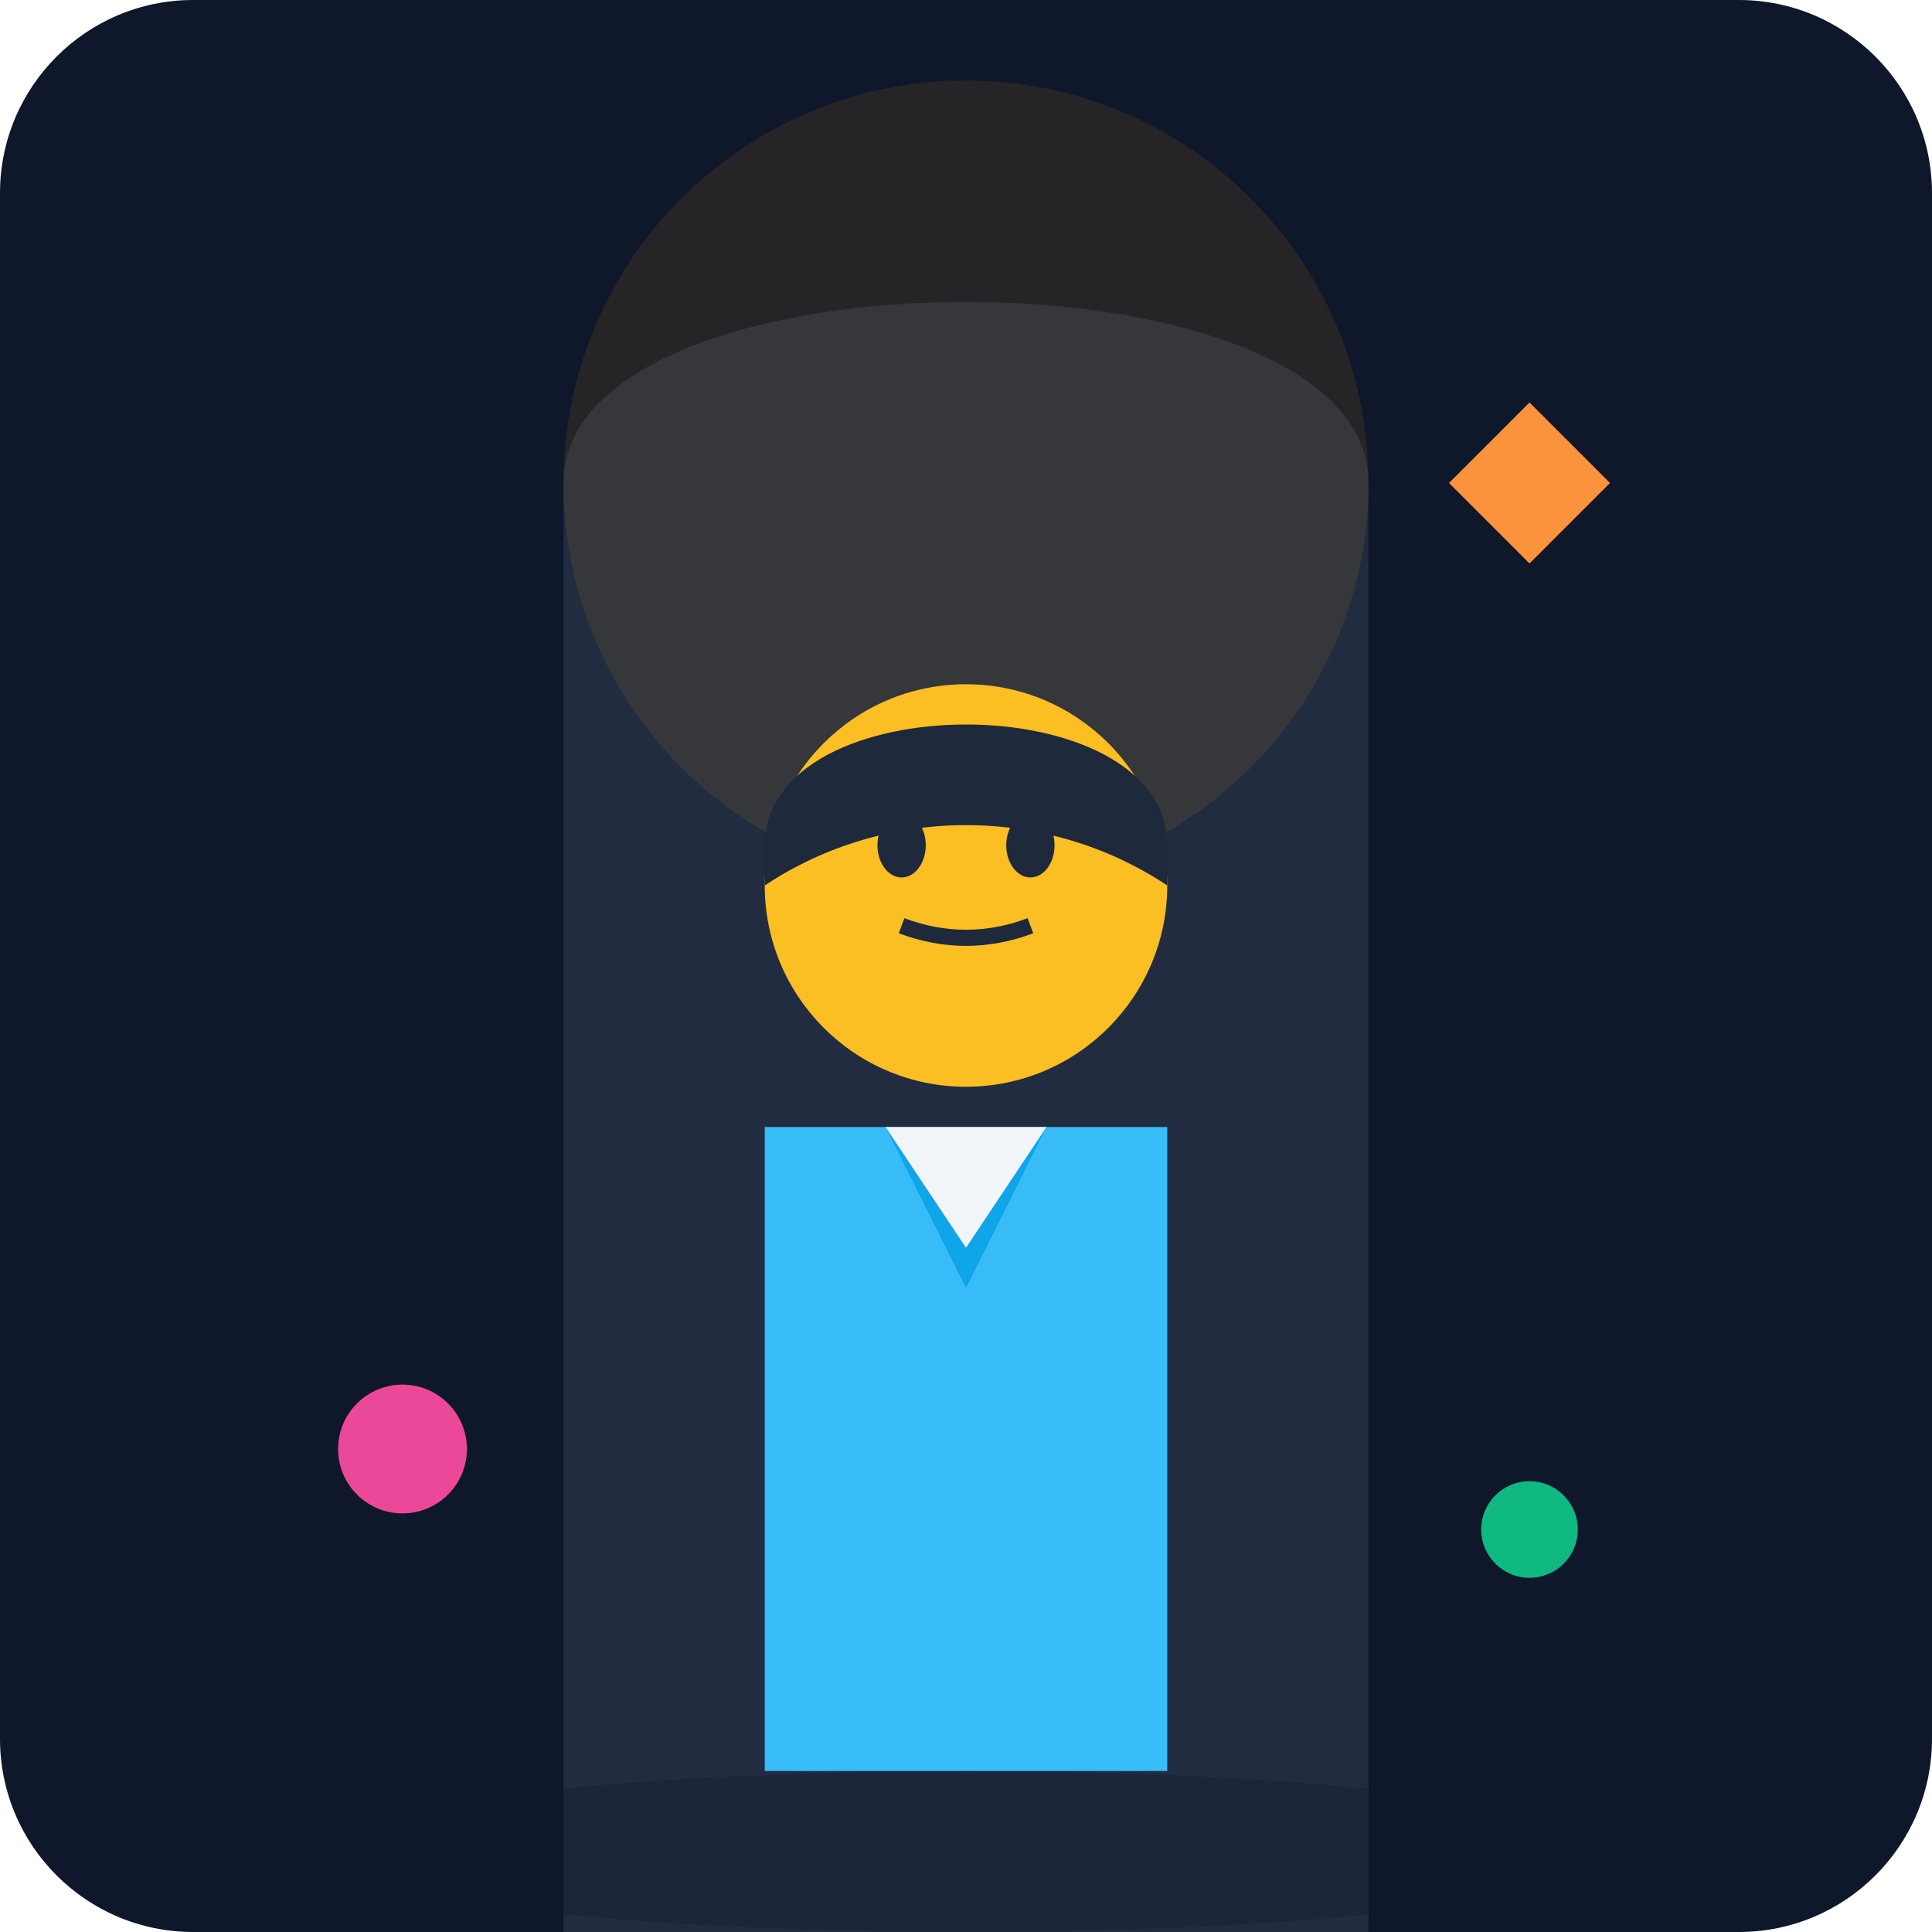
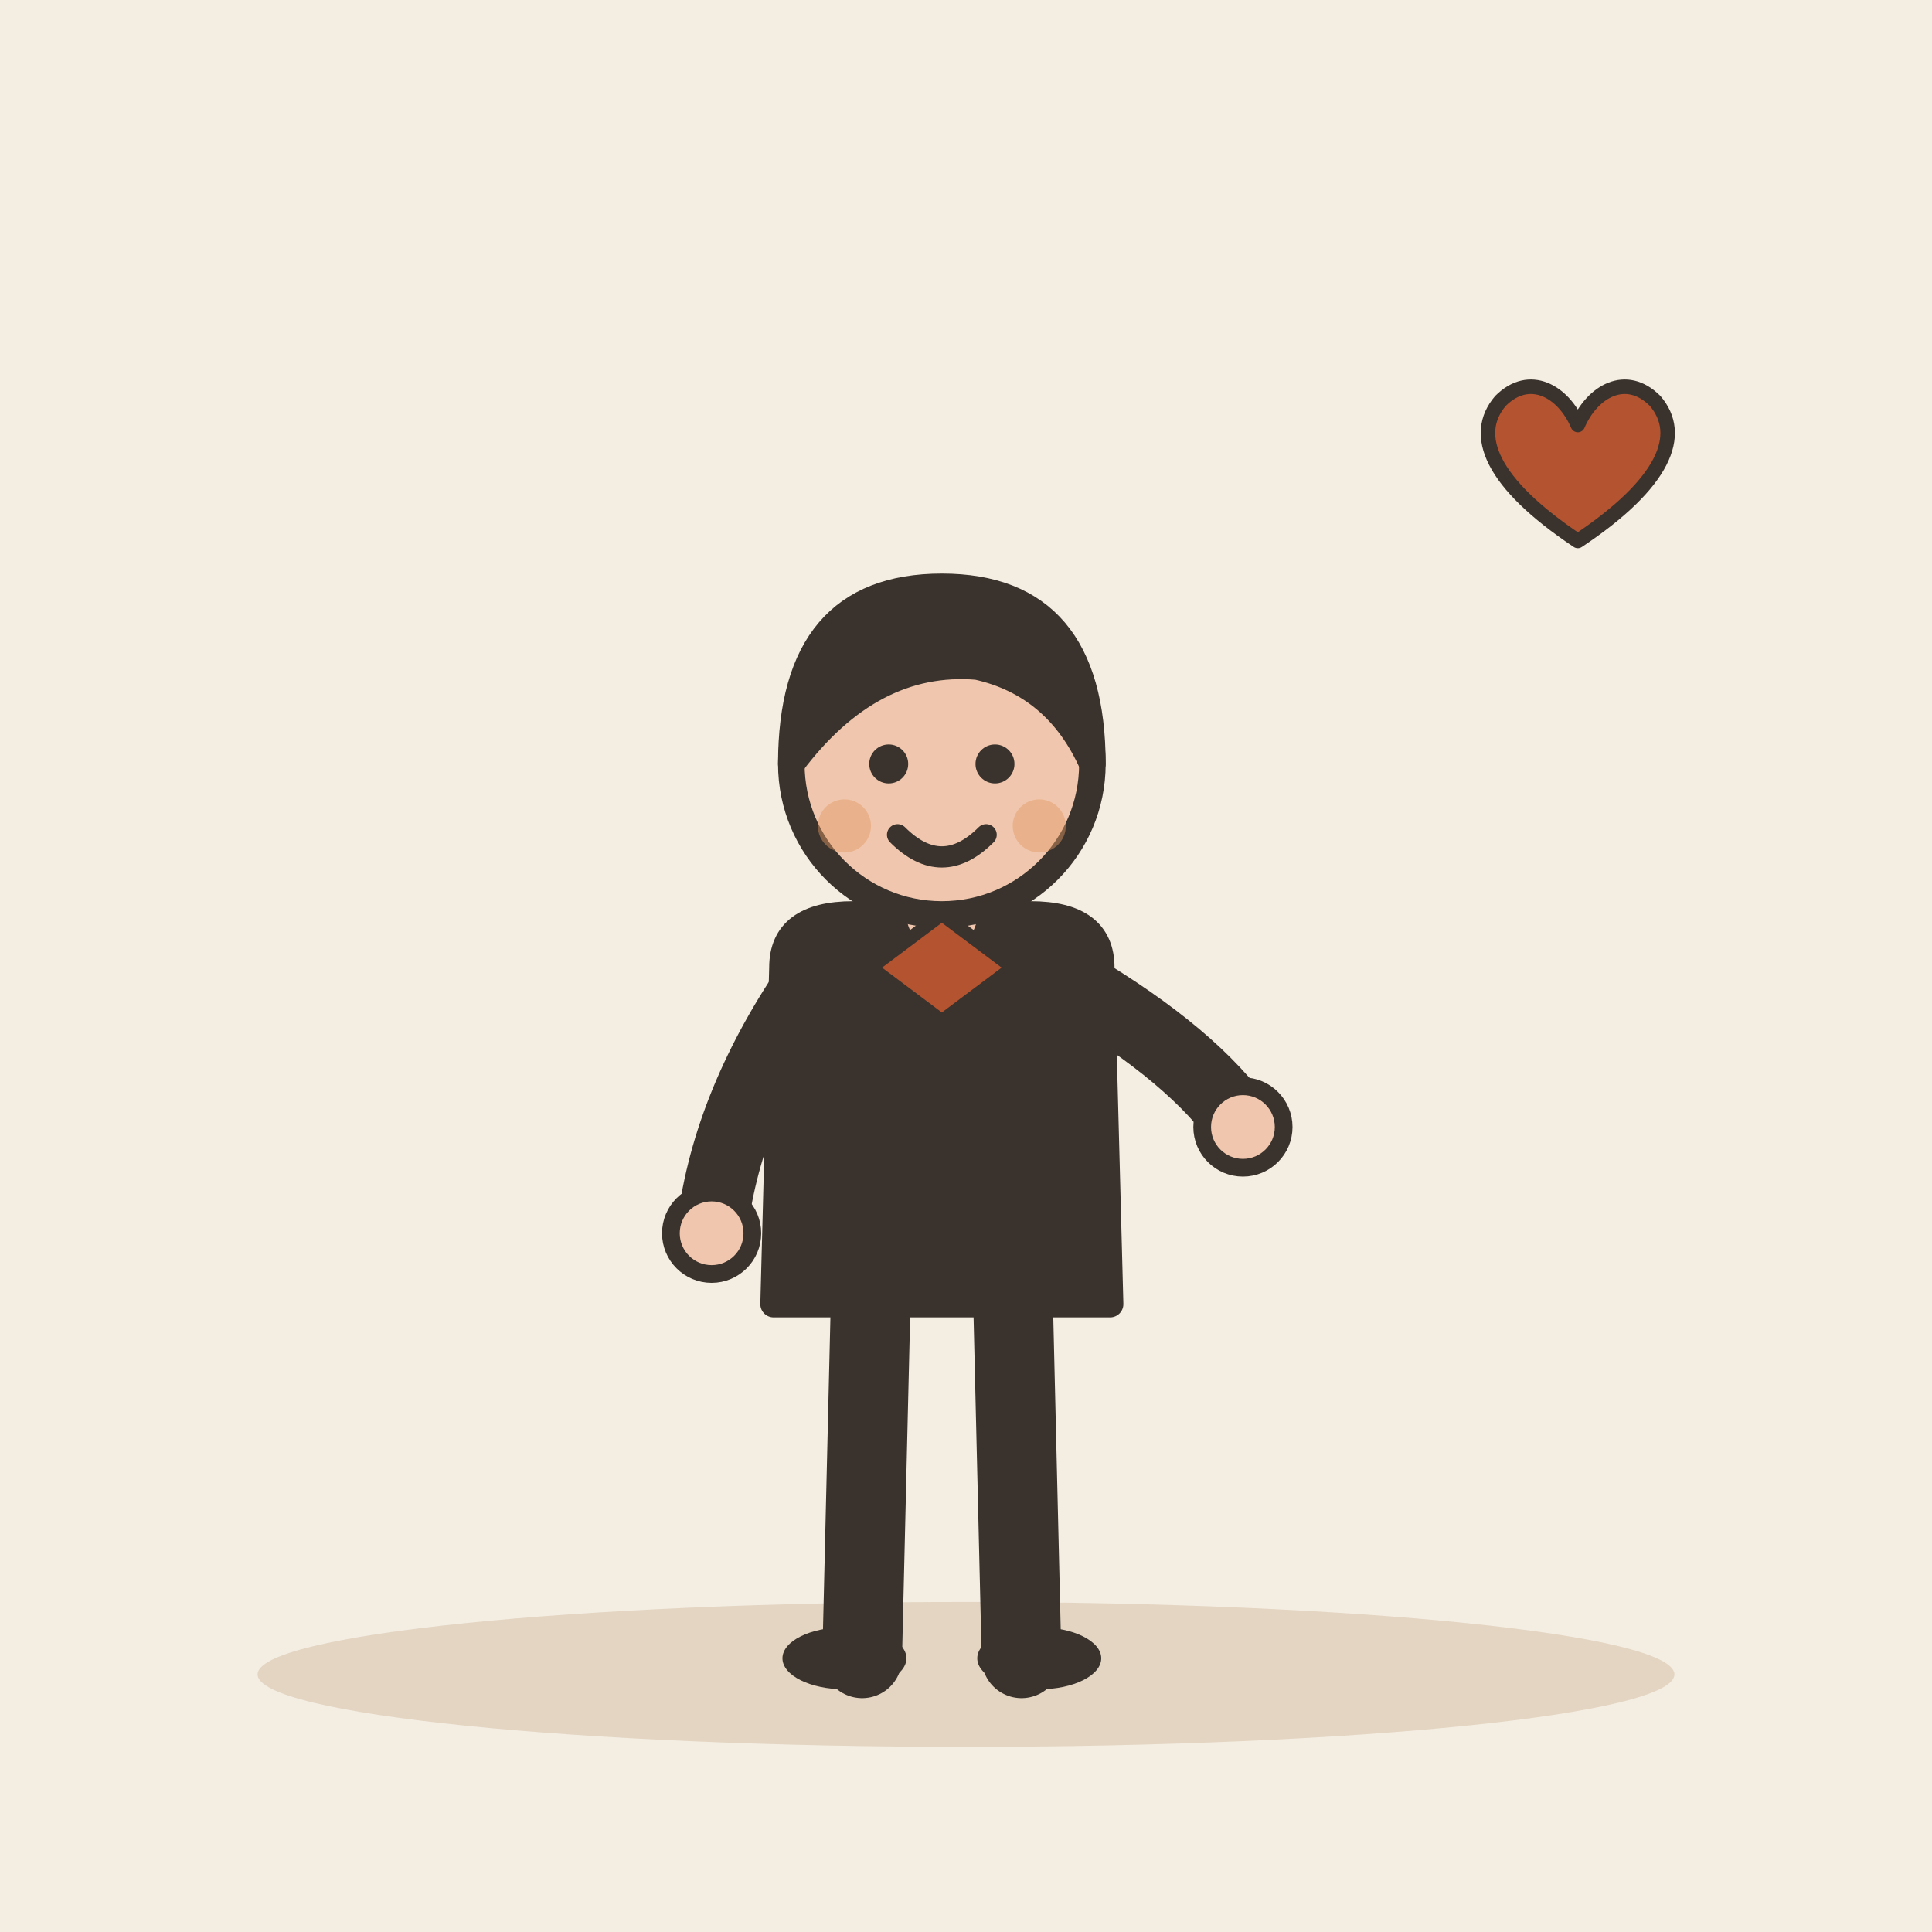
- <svg xmlns="http://www.w3.org/2000/svg" viewBox="0 0 240 240">
-   <defs>
-     <linearGradient id="bgGrad" x1="0" y1="0" x2="0" y2="240">
-       <stop offset="0%" stop-color="#0f172a" />
-       <stop offset="100%" stop-color="#1e293b" />
-     </linearGradient>
-   </defs>
-   <rect width="240" height="240" rx="24" fill="url(#bgGrad)" />
-   <path d="M70 60 C70 30, 170 30, 170 60 L170 240 L70 240 Z" fill="#334155" opacity="0.5" />
-   <circle cx="120" cy="60" r="50" fill="#f59e0b" opacity="0.1" />
-   <g transform="translate(120, 120)">
-     <path d="M-25 20 L-25 100 L25 100 L25 20 Z" fill="#38bdf8" />
-     <path d="M-25 20 L-10 20 L0 40 L10 20 L25 20 Z" fill="#0ea5e9" />
-     <path d="M-10 20 L0 35 L10 20 Z" fill="#f1f5f9" />
-     <circle cx="0" cy="-10" r="25" fill="#fbbf24" />
-     <ellipse cx="-8" cy="-15" rx="3" ry="4" fill="#1e293b" />
-     <ellipse cx="8" cy="-15" rx="3" ry="4" fill="#1e293b" />
-     <path d="M-8 -5 Q0 -2 8 -5" stroke="#1e293b" stroke-width="2" fill="none" />
-     <path d="M-25 -15 C-25 -35, 25 -35, 25 -15 L25 -10 C10 -20, -10 -20, -25 -10 Z" fill="#1e293b" />
+ <svg xmlns="http://www.w3.org/2000/svg" viewBox="0 0 240 240" data-style="editorial">
+   <rect width="240" height="240" fill="#F4EDE2" />
+   <ellipse cx="120" cy="208" rx="88" ry="9" fill="#E3D5C1" />
+   <g transform="translate(150 206) scale(1.1 1.1)">
+     <g transform="translate(-30 0)">
+       <path d="M-8 -42L-9 0" stroke="#3A332D" stroke-width="9" stroke-linecap="round" fill="none" />
+       <path d="M8 -42L9 0" stroke="#3A332D" stroke-width="9" stroke-linecap="round" fill="none" />
+       <ellipse cx="-11" cy="0" rx="7" ry="3.5" fill="#3A332D" />
+       <ellipse cx="11" cy="0" rx="7" ry="3.5" fill="#3A332D" />
+       <path d="M-18 -78Q-18 -84 -10 -84L10 -84Q18 -84 18 -78L19 -40L-19 -40Z" fill="#3A332D" stroke="#3A332D" stroke-width="3" stroke-linecap="round" stroke-linejoin="round" />
+       <path d="M-15 -76Q-24.5 -62 -26 -48" fill="none" stroke="#3A332D" stroke-width="8" stroke-linecap="round" stroke-linejoin="round" />
+       <circle cx="-26" cy="-48" r="4.6" fill="#F0C7AE" stroke="#3A332D" stroke-linecap="round" stroke-linejoin="round" stroke-width="2" />
+       <path d="M15 -76Q28.5 -68 34 -60" fill="none" stroke="#3A332D" stroke-width="8" stroke-linecap="round" stroke-linejoin="round" />
+       <circle cx="34" cy="-60" r="4.6" fill="#F0C7AE" stroke="#3A332D" stroke-linecap="round" stroke-linejoin="round" stroke-width="2" />
+       <path d="M0 -84L0 -88" stroke="#F0C7AE" stroke-width="8" stroke-linecap="round" fill="none" />
+       <circle cx="0" cy="-101" r="17" fill="#F0C7AE" stroke="#3A332D" stroke-width="3" stroke-linecap="round" stroke-linejoin="round" />
+       <path d="M-17 -101Q-17 -121 0 -121Q17 -121 17 -101Q13 -110 4 -112Q-8 -113 -17 -101Z" fill="#3A332D" stroke="#3A332D" stroke-width="3" stroke-linecap="round" stroke-linejoin="round" />
+       <circle cx="-6" cy="-101" r="2.2" fill="#3A332D" />
+       <circle cx="6" cy="-101" r="2.2" fill="#3A332D" />
+       <path d="M-5 -93Q0 -88 5 -93" fill="none" stroke="#3A332D" stroke-width="2.4" stroke-linecap="round" stroke-linejoin="round" />
+       <circle cx="-11" cy="-94" r="3" fill="#E39A62" opacity="0.45" />
+       <circle cx="11" cy="-94" r="3" fill="#E39A62" opacity="0.45" />
+       <g transform="translate(0 -78)">
+         <path d="M-8 0L0 -6L8 0L0 6Z" fill="#B4532F" stroke="#3A332D" stroke-width="1.5" stroke-linecap="round" stroke-linejoin="round" />
+       </g>
+     </g>
  </g>
-   <circle cx="50" cy="180" r="8" fill="#ec4899" />
-   <circle cx="190" cy="190" r="6" fill="#10b981" />
-   <path d="M180 60 L190 50 L200 60 L190 70 Z" fill="#fb923c" />
-   <ellipse cx="120" cy="230" rx="80" ry="10" fill="#0f172a" opacity="0.3" />
+   <g transform="translate(196 60) scale(0.6 0.6)">
+     <path d="M0 12C-18 0 -22 -10 -16 -17C-10 -23 -3 -19 0 -12C3 -19 10 -23 16 -17C22 -10 18 0 0 12Z" fill="#B4532F" stroke="#3A332D" stroke-width="3" stroke-linecap="round" stroke-linejoin="round" />
+   </g>
</svg>
